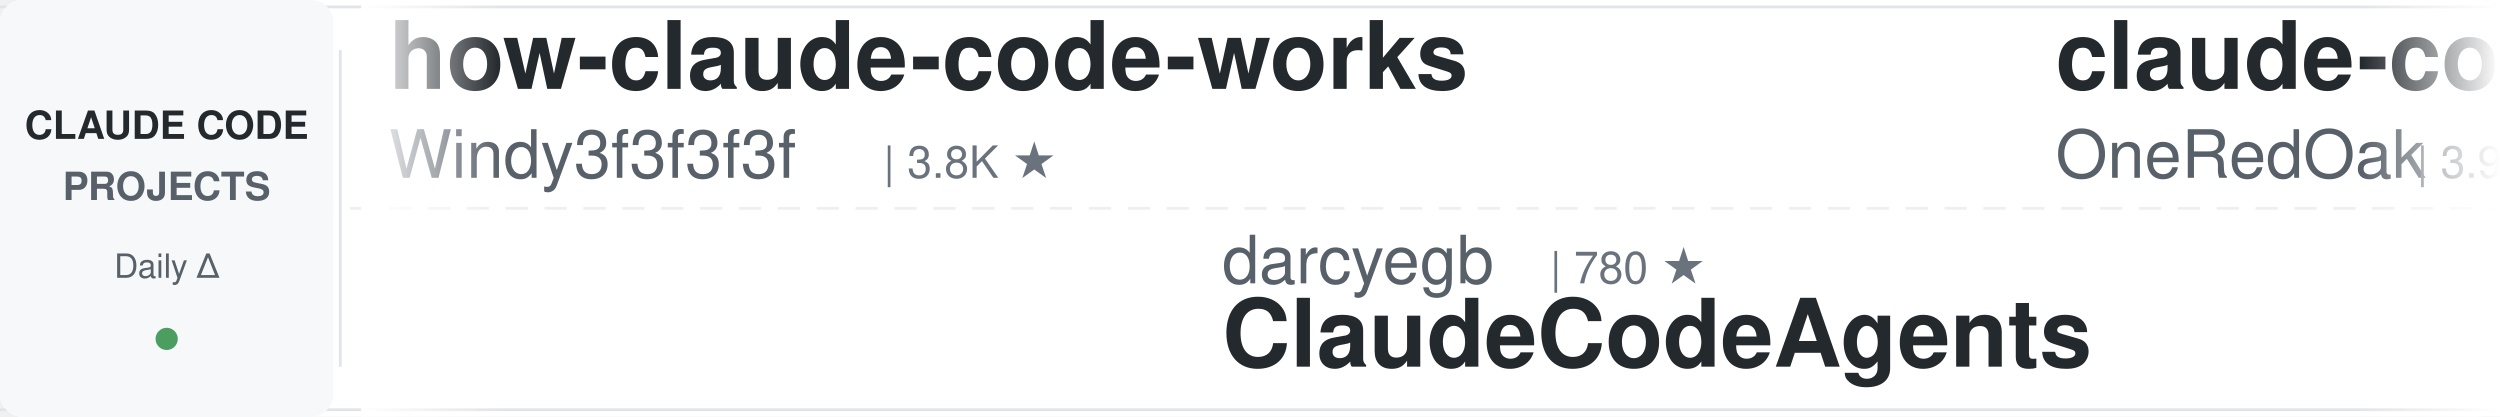
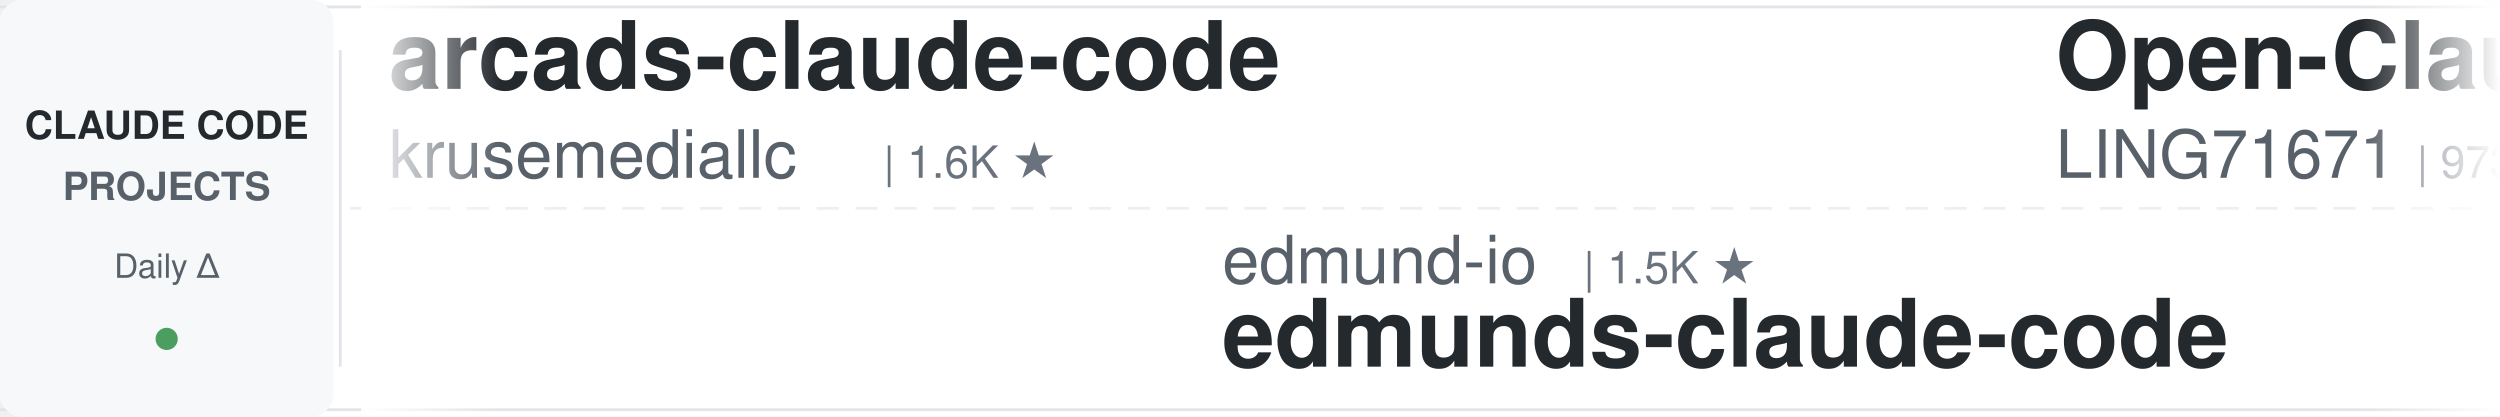
<svg xmlns="http://www.w3.org/2000/svg" width="900" height="150">
  <defs>
    <linearGradient id="leftFade" x1="0%" y1="0%" x2="100%" y2="0%">
      <stop offset="0%" style="stop-color:#ffffff;stop-opacity:1" />
      <stop offset="100%" style="stop-color:#ffffff;stop-opacity:0" />
    </linearGradient>
    <linearGradient id="rightFade" x1="0%" y1="0%" x2="100%" y2="0%">
      <stop offset="0%" style="stop-color:#ffffff;stop-opacity:0" />
      <stop offset="100%" style="stop-color:#ffffff;stop-opacity:1" />
    </linearGradient>
  </defs>
  <rect width="900" height="150" fill="#ffffff" rx="8" />
  <rect x="0" y="2" width="900" height="1" fill="#e1e4e8" />
  <rect x="0" y="147" width="900" height="1" fill="#e1e4e8" />
  <line x1="0" y1="75" x2="900" y2="75" stroke="#e1e4e8" stroke-width="1" stroke-dasharray="8 6" opacity="0.6" />
  <rect x="0" y="0" width="120" height="150" fill="#f6f8fa" rx="8" />
  <text x="60" y="50" font-family="-apple-system, BlinkMacSystemFont, 'Segoe UI', Helvetica, Arial, sans-serif" font-size="14" font-weight="600" fill="#24292e" text-anchor="middle">CLAUDE CODE</text>
  <text x="60" y="72" font-family="-apple-system, BlinkMacSystemFont, 'Segoe UI', Helvetica, Arial, sans-serif" font-size="14" font-weight="600" fill="#586069" text-anchor="middle">PROJECTS</text>
  <text x="60" y="100" font-family="-apple-system, BlinkMacSystemFont, 'Segoe UI', Helvetica, Arial, sans-serif" font-size="12" font-weight="500" fill="#586069" text-anchor="middle">Daily Δ</text>
  <circle cx="60" cy="122" r="4" fill="#22863a" opacity="0.8" />
  <rect x="122" y="18" width="1" height="114" fill="#e1e4e8" />
  <clipPath id="tickerClip">
    <rect x="130" y="0" width="770" height="150" />
  </clipPath>
  <g clip-path="url(#tickerClip)">
    <g id="tickerItems">
      <animateTransform attributeName="transform" attributeType="XML" type="translate" from="0 0" to="-3000 0" dur="54s" repeatCount="indefinite" />
      <g transform="translate(0, 0)">
-         <text x="140" y="32" font-family="-apple-system, BlinkMacSystemFont, 'Segoe UI', Helvetica, Arial, sans-serif" font-size="34" font-weight="600" fill="#24292e">how-claude-code-works</text>
-         <text x="140" y="64" font-family="-apple-system, BlinkMacSystemFont, 'Segoe UI', Helvetica, Arial, sans-serif" font-size="24" font-weight="400" fill="#586069">Windy3f3f3f3f</text>
-         <text x="318" y="64" font-family="-apple-system, BlinkMacSystemFont, 'Segoe UI', Helvetica, Arial, sans-serif" font-size="16" font-weight="500" fill="#6a737d">| 3.8K ★</text>
+         <text x="140" y="32" font-family="-apple-system, BlinkMacSystemFont, 'Segoe UI', Helvetica, Arial, sans-serif" font-size="34" font-weight="600" fill="#24292e">arcads-claude-code</text>
+         <text x="140" y="64" font-family="-apple-system, BlinkMacSystemFont, 'Segoe UI', Helvetica, Arial, sans-serif" font-size="24" font-weight="400" fill="#586069">krusemediallc</text>
+         <text x="318" y="64" font-family="-apple-system, BlinkMacSystemFont, 'Segoe UI', Helvetica, Arial, sans-serif" font-size="16" font-weight="500" fill="#6a737d">| 1.6K ★</text>
      </g>
      <g transform="translate(300, 0)">
-         <text x="140" y="102" font-family="-apple-system, BlinkMacSystemFont, 'Segoe UI', Helvetica, Arial, sans-serif" font-size="24" font-weight="400" fill="#586069">darcyegb</text>
-         <text x="258" y="102" font-family="-apple-system, BlinkMacSystemFont, 'Segoe UI', Helvetica, Arial, sans-serif" font-size="16" font-weight="500" fill="#6a737d">| 780 ★</text>
-         <text x="140" y="132" font-family="-apple-system, BlinkMacSystemFont, 'Segoe UI', Helvetica, Arial, sans-serif" font-size="34" font-weight="600" fill="#24292e">ClaudeCodeAgents</text>
+         <text x="140" y="102" font-family="-apple-system, BlinkMacSystemFont, 'Segoe UI', Helvetica, Arial, sans-serif" font-size="24" font-weight="400" fill="#586069">edmund-io</text>
+         <text x="270" y="102" font-family="-apple-system, BlinkMacSystemFont, 'Segoe UI', Helvetica, Arial, sans-serif" font-size="16" font-weight="500" fill="#6a737d">| 1.5K ★</text>
+         <text x="140" y="132" font-family="-apple-system, BlinkMacSystemFont, 'Segoe UI', Helvetica, Arial, sans-serif" font-size="34" font-weight="600" fill="#24292e">edmunds-claude-code</text>
      </g>
      <g transform="translate(600, 0)">
-         <text x="140" y="32" font-family="-apple-system, BlinkMacSystemFont, 'Segoe UI', Helvetica, Arial, sans-serif" font-size="34" font-weight="600" fill="#24292e">claude-code-workflows</text>
-         <text x="140" y="64" font-family="-apple-system, BlinkMacSystemFont, 'Segoe UI', Helvetica, Arial, sans-serif" font-size="24" font-weight="400" fill="#586069">OneRedOak</text>
-         <text x="270" y="64" font-family="-apple-system, BlinkMacSystemFont, 'Segoe UI', Helvetica, Arial, sans-serif" font-size="16" font-weight="500" fill="#6a737d">| 3.9K ★</text>
+         <text x="140" y="32" font-family="-apple-system, BlinkMacSystemFont, 'Segoe UI', Helvetica, Arial, sans-serif" font-size="34" font-weight="600" fill="#24292e">Open-ClaudeCode</text>
+         <text x="140" y="64" font-family="-apple-system, BlinkMacSystemFont, 'Segoe UI', Helvetica, Arial, sans-serif" font-size="24" font-weight="400" fill="#586069">LING71671</text>
+         <text x="270" y="64" font-family="-apple-system, BlinkMacSystemFont, 'Segoe UI', Helvetica, Arial, sans-serif" font-size="16" font-weight="500" fill="#6a737d">| 973 ★</text>
      </g>
      <g transform="translate(900, 0)">
-         <text x="140" y="102" font-family="-apple-system, BlinkMacSystemFont, 'Segoe UI', Helvetica, Arial, sans-serif" font-size="24" font-weight="400" fill="#586069">ccplugins</text>
-         <text x="270" y="102" font-family="-apple-system, BlinkMacSystemFont, 'Segoe UI', Helvetica, Arial, sans-serif" font-size="16" font-weight="500" fill="#6a737d">| 986 ★</text>
-         <text x="140" y="132" font-family="-apple-system, BlinkMacSystemFont, 'Segoe UI', Helvetica, Arial, sans-serif" font-size="34" font-weight="600" fill="#24292e">awesome-claude-code-plug...</text>
+         <text x="140" y="102" font-family="-apple-system, BlinkMacSystemFont, 'Segoe UI', Helvetica, Arial, sans-serif" font-size="24" font-weight="400" fill="#586069">anthropics</text>
+         <text x="282" y="102" font-family="-apple-system, BlinkMacSystemFont, 'Segoe UI', Helvetica, Arial, sans-serif" font-size="16" font-weight="500" fill="#6a737d">| 1.0K ★</text>
+         <text x="140" y="132" font-family="-apple-system, BlinkMacSystemFont, 'Segoe UI', Helvetica, Arial, sans-serif" font-size="34" font-weight="600" fill="#24292e">claude-code-base-action</text>
      </g>
      <g transform="translate(1200, 0)">
-         <text x="140" y="32" font-family="-apple-system, BlinkMacSystemFont, 'Segoe UI', Helvetica, Arial, sans-serif" font-size="34" font-weight="600" fill="#24292e">claude-code-prompts</text>
-         <text x="140" y="64" font-family="-apple-system, BlinkMacSystemFont, 'Segoe UI', Helvetica, Arial, sans-serif" font-size="24" font-weight="400" fill="#586069">repowise-dev</text>
-         <text x="306" y="64" font-family="-apple-system, BlinkMacSystemFont, 'Segoe UI', Helvetica, Arial, sans-serif" font-size="16" font-weight="500" fill="#6a737d">| 1.2K ★</text>
+         <text x="140" y="32" font-family="-apple-system, BlinkMacSystemFont, 'Segoe UI', Helvetica, Arial, sans-serif" font-size="34" font-weight="600" fill="#24292e">awesome-claude-code-suba...</text>
+         <text x="140" y="64" font-family="-apple-system, BlinkMacSystemFont, 'Segoe UI', Helvetica, Arial, sans-serif" font-size="24" font-weight="400" fill="#586069">VoltAgent</text>
+         <text x="270" y="64" font-family="-apple-system, BlinkMacSystemFont, 'Segoe UI', Helvetica, Arial, sans-serif" font-size="16" font-weight="500" fill="#6a737d">| 26.0K ★</text>
      </g>
      <g transform="translate(1500, 0)">
-         <text x="140" y="102" font-family="-apple-system, BlinkMacSystemFont, 'Segoe UI', Helvetica, Arial, sans-serif" font-size="24" font-weight="400" fill="#586069">musistudio</text>
-         <text x="282" y="102" font-family="-apple-system, BlinkMacSystemFont, 'Segoe UI', Helvetica, Arial, sans-serif" font-size="16" font-weight="500" fill="#6a737d">| 37.8K ★</text>
-         <text x="140" y="132" font-family="-apple-system, BlinkMacSystemFont, 'Segoe UI', Helvetica, Arial, sans-serif" font-size="34" font-weight="600" fill="#24292e">claude-code-router</text>
+         <text x="140" y="102" font-family="-apple-system, BlinkMacSystemFont, 'Segoe UI', Helvetica, Arial, sans-serif" font-size="24" font-weight="400" fill="#586069">huangserva</text>
+         <text x="282" y="102" font-family="-apple-system, BlinkMacSystemFont, 'Segoe UI', Helvetica, Arial, sans-serif" font-size="16" font-weight="500" fill="#6a737d">| 629 ★</text>
+         <text x="140" y="132" font-family="-apple-system, BlinkMacSystemFont, 'Segoe UI', Helvetica, Arial, sans-serif" font-size="34" font-weight="600" fill="#24292e">claude-code-cli</text>
      </g>
      <g transform="translate(1800, 0)">
-         <text x="140" y="32" font-family="-apple-system, BlinkMacSystemFont, 'Segoe UI', Helvetica, Arial, sans-serif" font-size="34" font-weight="600" fill="#24292e">claude-code-templates</text>
-         <text x="140" y="64" font-family="-apple-system, BlinkMacSystemFont, 'Segoe UI', Helvetica, Arial, sans-serif" font-size="24" font-weight="400" fill="#586069">davila7</text>
-         <text x="246" y="64" font-family="-apple-system, BlinkMacSystemFont, 'Segoe UI', Helvetica, Arial, sans-serif" font-size="16" font-weight="500" fill="#6a737d">| 32.9K ★</text>
+         <text x="140" y="32" font-family="-apple-system, BlinkMacSystemFont, 'Segoe UI', Helvetica, Arial, sans-serif" font-size="34" font-weight="600" fill="#24292e">claude-code-showcase</text>
+         <text x="140" y="64" font-family="-apple-system, BlinkMacSystemFont, 'Segoe UI', Helvetica, Arial, sans-serif" font-size="24" font-weight="400" fill="#586069">ChrisWiles</text>
+         <text x="282" y="64" font-family="-apple-system, BlinkMacSystemFont, 'Segoe UI', Helvetica, Arial, sans-serif" font-size="16" font-weight="500" fill="#6a737d">| 6.1K ★</text>
      </g>
      <g transform="translate(2100, 0)">
-         <text x="140" y="102" font-family="-apple-system, BlinkMacSystemFont, 'Segoe UI', Helvetica, Arial, sans-serif" font-size="24" font-weight="400" fill="#586069">simonw</text>
-         <text x="234" y="102" font-family="-apple-system, BlinkMacSystemFont, 'Segoe UI', Helvetica, Arial, sans-serif" font-size="16" font-weight="500" fill="#6a737d">| 1.7K ★</text>
-         <text x="140" y="132" font-family="-apple-system, BlinkMacSystemFont, 'Segoe UI', Helvetica, Arial, sans-serif" font-size="34" font-weight="600" fill="#24292e">claude-code-transcripts</text>
+         <text x="140" y="102" font-family="-apple-system, BlinkMacSystemFont, 'Segoe UI', Helvetica, Arial, sans-serif" font-size="24" font-weight="400" fill="#586069">diet103</text>
+         <text x="246" y="102" font-family="-apple-system, BlinkMacSystemFont, 'Segoe UI', Helvetica, Arial, sans-serif" font-size="16" font-weight="500" fill="#6a737d">| 10.0K ★</text>
+         <text x="140" y="132" font-family="-apple-system, BlinkMacSystemFont, 'Segoe UI', Helvetica, Arial, sans-serif" font-size="34" font-weight="600" fill="#24292e">claude-code-infrastructu...</text>
      </g>
      <g transform="translate(2400, 0)">
-         <text x="140" y="32" font-family="-apple-system, BlinkMacSystemFont, 'Segoe UI', Helvetica, Arial, sans-serif" font-size="34" font-weight="600" fill="#24292e">claude-code-guide</text>
-         <text x="140" y="64" font-family="-apple-system, BlinkMacSystemFont, 'Segoe UI', Helvetica, Arial, sans-serif" font-size="24" font-weight="400" fill="#586069">zebbern</text>
-         <text x="246" y="64" font-family="-apple-system, BlinkMacSystemFont, 'Segoe UI', Helvetica, Arial, sans-serif" font-size="16" font-weight="500" fill="#6a737d">| 4.7K ★</text>
+         <text x="140" y="32" font-family="-apple-system, BlinkMacSystemFont, 'Segoe UI', Helvetica, Arial, sans-serif" font-size="34" font-weight="600" fill="#24292e">claude-code-tips</text>
+         <text x="140" y="64" font-family="-apple-system, BlinkMacSystemFont, 'Segoe UI', Helvetica, Arial, sans-serif" font-size="24" font-weight="400" fill="#586069">ykdojo</text>
+         <text x="234" y="64" font-family="-apple-system, BlinkMacSystemFont, 'Segoe UI', Helvetica, Arial, sans-serif" font-size="16" font-weight="500" fill="#6a737d">| 10.3K ★</text>
      </g>
      <g transform="translate(2700, 0)">
-         <text x="140" y="102" font-family="-apple-system, BlinkMacSystemFont, 'Segoe UI', Helvetica, Arial, sans-serif" font-size="24" font-weight="400" fill="#586069">frankbria</text>
-         <text x="270" y="102" font-family="-apple-system, BlinkMacSystemFont, 'Segoe UI', Helvetica, Arial, sans-serif" font-size="16" font-weight="500" fill="#6a737d">| 9.7K ★</text>
-         <text x="140" y="132" font-family="-apple-system, BlinkMacSystemFont, 'Segoe UI', Helvetica, Arial, sans-serif" font-size="34" font-weight="600" fill="#24292e">ralph-claude-code</text>
+         <text x="140" y="102" font-family="-apple-system, BlinkMacSystemFont, 'Segoe UI', Helvetica, Arial, sans-serif" font-size="24" font-weight="400" fill="#586069">andrew-kramer-inno</text>
+         <text x="378" y="102" font-family="-apple-system, BlinkMacSystemFont, 'Segoe UI', Helvetica, Arial, sans-serif" font-size="16" font-weight="500" fill="#6a737d">| 594 ★</text>
+         <text x="140" y="132" font-family="-apple-system, BlinkMacSystemFont, 'Segoe UI', Helvetica, Arial, sans-serif" font-size="34" font-weight="600" fill="#24292e">claude-code-source-build</text>
      </g>
      <g transform="translate(3000, 0)">
-         <text x="140" y="32" font-family="-apple-system, BlinkMacSystemFont, 'Segoe UI', Helvetica, Arial, sans-serif" font-size="34" font-weight="600" fill="#24292e">how-claude-code-works</text>
-         <text x="140" y="64" font-family="-apple-system, BlinkMacSystemFont, 'Segoe UI', Helvetica, Arial, sans-serif" font-size="24" font-weight="400" fill="#586069">Windy3f3f3f3f</text>
-         <text x="318" y="64" font-family="-apple-system, BlinkMacSystemFont, 'Segoe UI', Helvetica, Arial, sans-serif" font-size="16" font-weight="500" fill="#6a737d">| 3.8K ★</text>
+         <text x="140" y="32" font-family="-apple-system, BlinkMacSystemFont, 'Segoe UI', Helvetica, Arial, sans-serif" font-size="34" font-weight="600" fill="#24292e">arcads-claude-code</text>
+         <text x="140" y="64" font-family="-apple-system, BlinkMacSystemFont, 'Segoe UI', Helvetica, Arial, sans-serif" font-size="24" font-weight="400" fill="#586069">krusemediallc</text>
+         <text x="318" y="64" font-family="-apple-system, BlinkMacSystemFont, 'Segoe UI', Helvetica, Arial, sans-serif" font-size="16" font-weight="500" fill="#6a737d">| 1.6K ★</text>
      </g>
      <g transform="translate(3300, 0)">
-         <text x="140" y="102" font-family="-apple-system, BlinkMacSystemFont, 'Segoe UI', Helvetica, Arial, sans-serif" font-size="24" font-weight="400" fill="#586069">darcyegb</text>
-         <text x="258" y="102" font-family="-apple-system, BlinkMacSystemFont, 'Segoe UI', Helvetica, Arial, sans-serif" font-size="16" font-weight="500" fill="#6a737d">| 780 ★</text>
-         <text x="140" y="132" font-family="-apple-system, BlinkMacSystemFont, 'Segoe UI', Helvetica, Arial, sans-serif" font-size="34" font-weight="600" fill="#24292e">ClaudeCodeAgents</text>
+         <text x="140" y="102" font-family="-apple-system, BlinkMacSystemFont, 'Segoe UI', Helvetica, Arial, sans-serif" font-size="24" font-weight="400" fill="#586069">edmund-io</text>
+         <text x="270" y="102" font-family="-apple-system, BlinkMacSystemFont, 'Segoe UI', Helvetica, Arial, sans-serif" font-size="16" font-weight="500" fill="#6a737d">| 1.5K ★</text>
+         <text x="140" y="132" font-family="-apple-system, BlinkMacSystemFont, 'Segoe UI', Helvetica, Arial, sans-serif" font-size="34" font-weight="600" fill="#24292e">edmunds-claude-code</text>
      </g>
      <g transform="translate(3600, 0)">
-         <text x="140" y="32" font-family="-apple-system, BlinkMacSystemFont, 'Segoe UI', Helvetica, Arial, sans-serif" font-size="34" font-weight="600" fill="#24292e">claude-code-workflows</text>
-         <text x="140" y="64" font-family="-apple-system, BlinkMacSystemFont, 'Segoe UI', Helvetica, Arial, sans-serif" font-size="24" font-weight="400" fill="#586069">OneRedOak</text>
-         <text x="270" y="64" font-family="-apple-system, BlinkMacSystemFont, 'Segoe UI', Helvetica, Arial, sans-serif" font-size="16" font-weight="500" fill="#6a737d">| 3.9K ★</text>
+         <text x="140" y="32" font-family="-apple-system, BlinkMacSystemFont, 'Segoe UI', Helvetica, Arial, sans-serif" font-size="34" font-weight="600" fill="#24292e">Open-ClaudeCode</text>
+         <text x="140" y="64" font-family="-apple-system, BlinkMacSystemFont, 'Segoe UI', Helvetica, Arial, sans-serif" font-size="24" font-weight="400" fill="#586069">LING71671</text>
+         <text x="270" y="64" font-family="-apple-system, BlinkMacSystemFont, 'Segoe UI', Helvetica, Arial, sans-serif" font-size="16" font-weight="500" fill="#6a737d">| 973 ★</text>
      </g>
      <g transform="translate(3900, 0)">
-         <text x="140" y="102" font-family="-apple-system, BlinkMacSystemFont, 'Segoe UI', Helvetica, Arial, sans-serif" font-size="24" font-weight="400" fill="#586069">ccplugins</text>
-         <text x="270" y="102" font-family="-apple-system, BlinkMacSystemFont, 'Segoe UI', Helvetica, Arial, sans-serif" font-size="16" font-weight="500" fill="#6a737d">| 986 ★</text>
-         <text x="140" y="132" font-family="-apple-system, BlinkMacSystemFont, 'Segoe UI', Helvetica, Arial, sans-serif" font-size="34" font-weight="600" fill="#24292e">awesome-claude-code-plug...</text>
+         <text x="140" y="102" font-family="-apple-system, BlinkMacSystemFont, 'Segoe UI', Helvetica, Arial, sans-serif" font-size="24" font-weight="400" fill="#586069">anthropics</text>
+         <text x="282" y="102" font-family="-apple-system, BlinkMacSystemFont, 'Segoe UI', Helvetica, Arial, sans-serif" font-size="16" font-weight="500" fill="#6a737d">| 1.0K ★</text>
+         <text x="140" y="132" font-family="-apple-system, BlinkMacSystemFont, 'Segoe UI', Helvetica, Arial, sans-serif" font-size="34" font-weight="600" fill="#24292e">claude-code-base-action</text>
      </g>
    </g>
  </g>
  <rect x="130" y="0" width="50" height="150" fill="url(#leftFade)" />
  <rect x="850" y="0" width="50" height="150" fill="url(#rightFade)" />
</svg>
